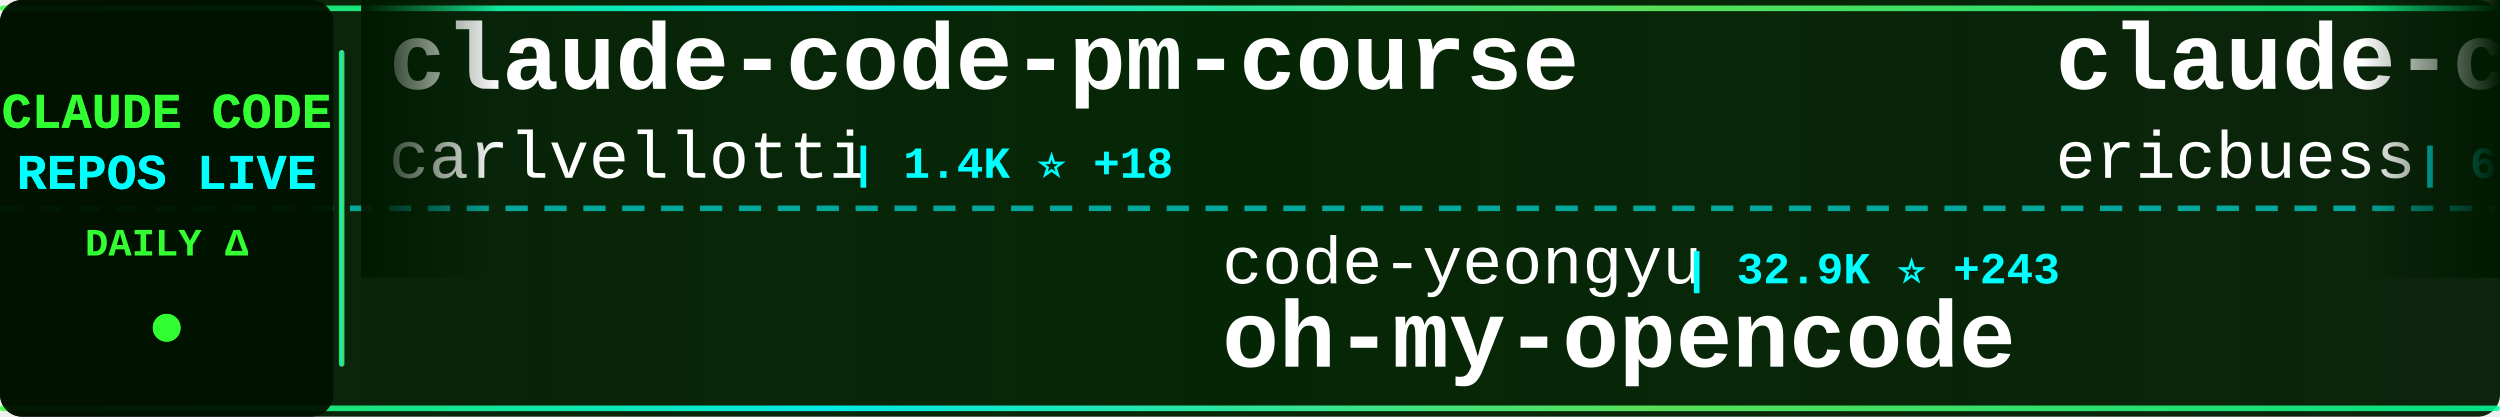
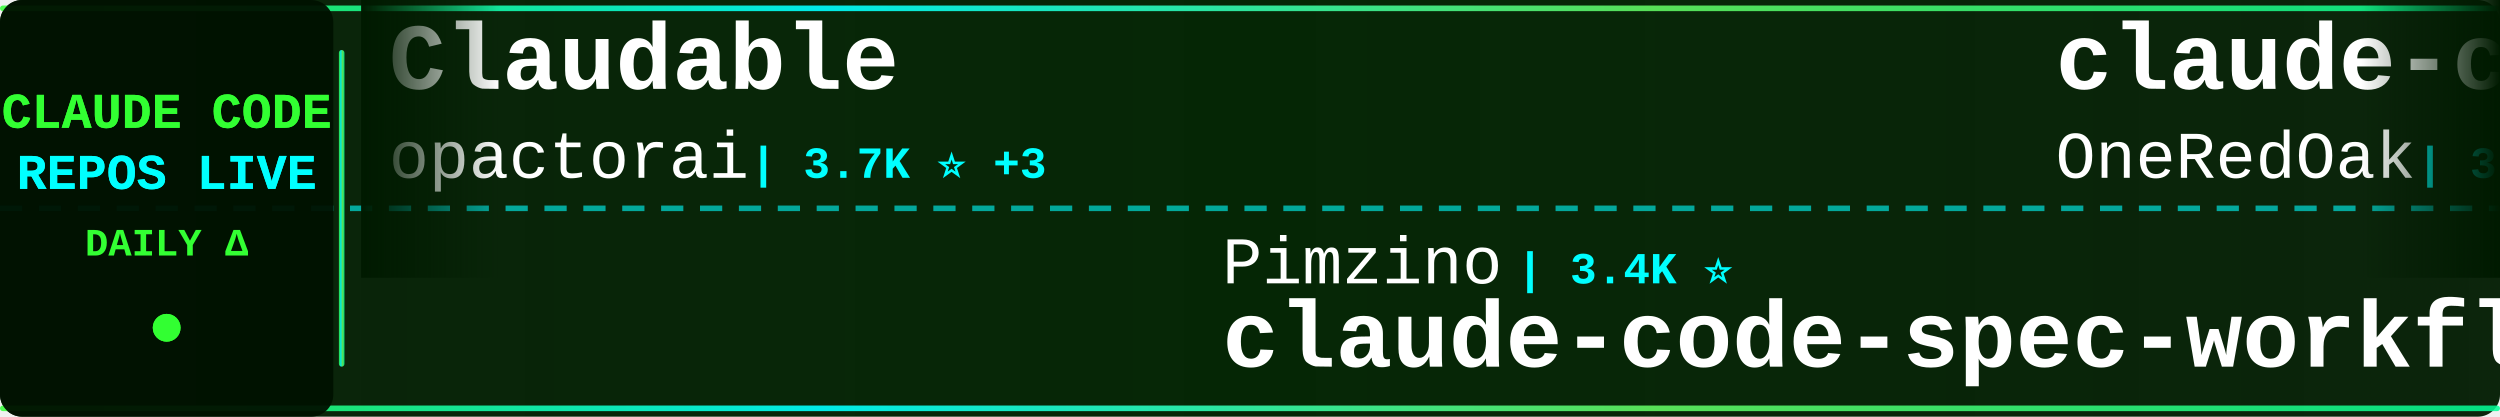
<svg xmlns="http://www.w3.org/2000/svg" width="900" height="150">
  <defs>
    <linearGradient id="tickerBg" x1="0%" y1="0%" x2="100%" y2="0%">
      <stop offset="0%" style="stop-color:#001a00;stop-opacity:0.95" />
      <stop offset="50%" style="stop-color:#002200;stop-opacity:0.98" />
      <stop offset="100%" style="stop-color:#001a00;stop-opacity:0.95" />
    </linearGradient>
    <linearGradient id="borderGrad" x1="0%" y1="0%" x2="100%" y2="0%">
      <stop offset="0%" style="stop-color:#33ff33;stop-opacity:0.85">
        <animate attributeName="stop-opacity" values="0.85;1;0.85" dur="2s" repeatCount="indefinite" />
      </stop>
      <stop offset="33%" style="stop-color:#00ffff;stop-opacity:0.9">
        <animate attributeName="stop-opacity" values="0.9;1;0.9" dur="2.2s" repeatCount="indefinite" />
      </stop>
      <stop offset="66%" style="stop-color:#66ff66;stop-opacity:0.85">
        <animate attributeName="stop-opacity" values="0.85;1;0.85" dur="1.8s" repeatCount="indefinite" />
      </stop>
      <stop offset="100%" style="stop-color:#00ff99;stop-opacity:0.85">
        <animate attributeName="stop-opacity" values="0.85;1;0.85" dur="2s" repeatCount="indefinite" />
      </stop>
    </linearGradient>
    <filter id="textGlow">
      <feGaussianBlur stdDeviation="0.1" result="coloredBlur" />
      <feMerge>
        <feMergeNode in="coloredBlur" />
        <feMergeNode in="SourceGraphic" />
      </feMerge>
    </filter>
    <filter id="metricGlow">
      <feGaussianBlur stdDeviation="0.2" result="coloredBlur" />
      <feMerge>
        <feMergeNode in="coloredBlur" />
        <feMergeNode in="SourceGraphic" />
      </feMerge>
    </filter>
    <linearGradient id="leftFade" x1="0%" y1="0%" x2="100%" y2="0%">
      <stop offset="0%" style="stop-color:#001a00;stop-opacity:1" />
      <stop offset="100%" style="stop-color:#001a00;stop-opacity:0" />
    </linearGradient>
    <linearGradient id="rightFade" x1="0%" y1="0%" x2="100%" y2="0%">
      <stop offset="0%" style="stop-color:#001a00;stop-opacity:0" />
      <stop offset="100%" style="stop-color:#001a00;stop-opacity:1" />
    </linearGradient>
  </defs>
  <rect width="900" height="150" fill="url(#tickerBg)" rx="8" />
  <rect x="0" y="2" width="900" height="2" fill="url(#borderGrad)" rx="1" />
  <rect x="0" y="146" width="900" height="2" fill="url(#borderGrad)" rx="1" />
  <line x1="0" y1="75" x2="900" y2="75" stroke="#00ffff" stroke-width="2" stroke-dasharray="8 6" opacity="0.6" />
  <rect x="0" y="0" width="120" height="150" fill="#001100" opacity="0.95" rx="8" />
  <text x="60" y="46" font-family="'Courier New', monospace" font-size="18" font-weight="bold" fill="#33ff33" text-anchor="middle" filter="url(#textGlow)">
    CLAUDE CODE
  </text>
  <text x="60" y="68" font-family="'Courier New', monospace" font-size="18" font-weight="bold" fill="#00ffff" text-anchor="middle" filter="url(#textGlow)">
    REPOS LIVE
  </text>
  <text x="60" y="92" font-family="'Courier New', monospace" font-size="14" font-weight="bold" fill="#33ff33" text-anchor="middle">
    DAILY Δ
  </text>
  <circle cx="60" cy="118" r="5" fill="#33ff33" filter="url(#metricGlow)">
    <animate attributeName="r" values="4;6;4" dur="1.5s" repeatCount="indefinite" />
    <animate attributeName="opacity" values="0.6;1;0.6" dur="1.5s" repeatCount="indefinite" />
  </circle>
  <rect x="122" y="18" width="2" height="114" fill="url(#borderGrad)" rx="1" />
  <clipPath id="tickerClip">
    <rect x="130" y="0" width="770" height="150" />
  </clipPath>
  <g clip-path="url(#tickerClip)">
    <g id="tickerItems">
      <animateTransform attributeName="transform" attributeType="XML" type="translate" from="0 0" to="-3000 0" dur="54s" repeatCount="indefinite" />
      <g transform="translate(0, 0)">
-         <text x="140" y="32" font-family="'Courier New', monospace" font-size="34" font-weight="bold" fill="#ffffff">claude-code-pm-course</text>
-         <text x="140" y="64" font-family="'Courier New', monospace" font-size="24" font-weight="normal" fill="#ffffff" opacity="1.0">carlvellotti</text>
-         <text x="306" y="64" font-family="'Courier New', monospace" font-size="16" font-weight="bold" fill="#00ffff"> | 1.4K ⭐ +18</text>
+         <text x="140" y="32" font-family="'Courier New', monospace" font-size="34" font-weight="bold" fill="#ffffff">Claudable</text>
+         <text x="140" y="64" font-family="'Courier New', monospace" font-size="24" font-weight="normal" fill="#ffffff" opacity="1.0">opactorai</text>
+         <text x="270" y="64" font-family="'Courier New', monospace" font-size="16" font-weight="bold" fill="#00ffff"> | 3.7K ⭐ +3</text>
      </g>
      <g transform="translate(300, 0)">
-         <text x="140" y="102" font-family="'Courier New', monospace" font-size="24" font-weight="normal" fill="#ffffff" opacity="1.0">code-yeongyu</text>
-         <text x="306" y="102" font-family="'Courier New', monospace" font-size="16" font-weight="bold" fill="#00ffff"> | 32.9K ⭐ +243</text>
-         <text x="140" y="132" font-family="'Courier New', monospace" font-size="34" font-weight="bold" fill="#ffffff">oh-my-opencode</text>
+         <text x="140" y="102" font-family="'Courier New', monospace" font-size="24" font-weight="normal" fill="#ffffff" opacity="1.0">Pimzino</text>
+         <text x="246" y="102" font-family="'Courier New', monospace" font-size="16" font-weight="bold" fill="#00ffff"> | 3.4K ⭐</text>
+         <text x="140" y="132" font-family="'Courier New', monospace" font-size="34" font-weight="bold" fill="#ffffff">claude-code-spec-workflo...</text>
      </g>
      <g transform="translate(600, 0)">
-         <text x="140" y="32" font-family="'Courier New', monospace" font-size="34" font-weight="bold" fill="#ffffff">claude-code-docs</text>
-         <text x="140" y="64" font-family="'Courier New', monospace" font-size="24" font-weight="normal" fill="#ffffff" opacity="1.0">ericbuess</text>
-         <text x="270" y="64" font-family="'Courier New', monospace" font-size="16" font-weight="bold" fill="#00ffff"> | 695 ⭐ +2</text>
+         <text x="140" y="32" font-family="'Courier New', monospace" font-size="34" font-weight="bold" fill="#ffffff">claude-code-workflows</text>
+         <text x="140" y="64" font-family="'Courier New', monospace" font-size="24" font-weight="normal" fill="#ffffff" opacity="1.0">OneRedOak</text>
+         <text x="270" y="64" font-family="'Courier New', monospace" font-size="16" font-weight="bold" fill="#00ffff"> | 3.6K ⭐ +1</text>
      </g>
      <g transform="translate(900, 0)">
-         <text x="140" y="102" font-family="'Courier New', monospace" font-size="24" font-weight="normal" fill="#ffffff" opacity="1.0">disler</text>
-         <text x="234" y="102" font-family="'Courier New', monospace" font-size="16" font-weight="bold" fill="#00ffff"> | 3.1K ⭐ +8</text>
-         <text x="140" y="132" font-family="'Courier New', monospace" font-size="34" font-weight="bold" fill="#ffffff">claude-code-hooks-master...</text>
+         <text x="140" y="102" font-family="'Courier New', monospace" font-size="24" font-weight="normal" fill="#ffffff" opacity="1.0">pedrohcgs</text>
+         <text x="270" y="102" font-family="'Courier New', monospace" font-size="16" font-weight="bold" fill="#00ffff"> | 361 ⭐ +9</text>
+         <text x="140" y="132" font-family="'Courier New', monospace" font-size="34" font-weight="bold" fill="#ffffff">claude-code-my-workflow</text>
      </g>
      <g transform="translate(1200, 0)">
-         <text x="140" y="32" font-family="'Courier New', monospace" font-size="34" font-weight="bold" fill="#ffffff">happy</text>
-         <text x="140" y="64" font-family="'Courier New', monospace" font-size="24" font-weight="normal" fill="#ffffff" opacity="1.0">slopus</text>
-         <text x="234" y="64" font-family="'Courier New', monospace" font-size="16" font-weight="bold" fill="#00ffff"> | 12.9K ⭐ +115</text>
+         <text x="140" y="32" font-family="'Courier New', monospace" font-size="34" font-weight="bold" fill="#ffffff">claude-code-settings</text>
+         <text x="140" y="64" font-family="'Courier New', monospace" font-size="24" font-weight="normal" fill="#ffffff" opacity="1.0">feiskyer</text>
+         <text x="258" y="64" font-family="'Courier New', monospace" font-size="16" font-weight="bold" fill="#00ffff"> | 1.2K ⭐ +2</text>
      </g>
      <g transform="translate(1500, 0)">
-         <text x="140" y="102" font-family="'Courier New', monospace" font-size="24" font-weight="normal" fill="#ffffff" opacity="1.0">pchalasani</text>
-         <text x="282" y="102" font-family="'Courier New', monospace" font-size="16" font-weight="bold" fill="#00ffff"> | 1.5K ⭐ +3</text>
-         <text x="140" y="132" font-family="'Courier New', monospace" font-size="34" font-weight="bold" fill="#ffffff">claude-code-tools</text>
+         <text x="140" y="102" font-family="'Courier New', monospace" font-size="24" font-weight="normal" fill="#ffffff" opacity="1.0">kodu-ai</text>
+         <text x="246" y="102" font-family="'Courier New', monospace" font-size="16" font-weight="bold" fill="#00ffff"> | 5.3K ⭐ +1</text>
+         <text x="140" y="132" font-family="'Courier New', monospace" font-size="34" font-weight="bold" fill="#ffffff">claude-coder</text>
      </g>
      <g transform="translate(1800, 0)">
-         <text x="140" y="32" font-family="'Courier New', monospace" font-size="34" font-weight="bold" fill="#ffffff">claude-plugins-official</text>
-         <text x="140" y="64" font-family="'Courier New', monospace" font-size="24" font-weight="normal" fill="#ffffff" opacity="1.0">anthropics</text>
-         <text x="282" y="64" font-family="'Courier New', monospace" font-size="16" font-weight="bold" fill="#00ffff"> | 8.0K ⭐ +160</text>
+         <text x="140" y="32" font-family="'Courier New', monospace" font-size="34" font-weight="bold" fill="#ffffff">claude-code-config</text>
+         <text x="140" y="64" font-family="'Courier New', monospace" font-size="24" font-weight="normal" fill="#ffffff" opacity="1.0">jarrodwatts</text>
+         <text x="294" y="64" font-family="'Courier New', monospace" font-size="16" font-weight="bold" fill="#00ffff"> | 943 ⭐ +1</text>
      </g>
      <g transform="translate(2100, 0)">
-         <text x="140" y="102" font-family="'Courier New', monospace" font-size="24" font-weight="normal" fill="#ffffff" opacity="1.0">steipete</text>
-         <text x="258" y="102" font-family="'Courier New', monospace" font-size="16" font-weight="bold" fill="#00ffff"> | 1.1K ⭐ +5</text>
-         <text x="140" y="132" font-family="'Courier New', monospace" font-size="34" font-weight="bold" fill="#ffffff">claude-code-mcp</text>
+         <text x="140" y="102" font-family="'Courier New', monospace" font-size="24" font-weight="normal" fill="#ffffff" opacity="1.0">Njengah</text>
+         <text x="246" y="102" font-family="'Courier New', monospace" font-size="16" font-weight="bold" fill="#00ffff"> | 1.4K ⭐ +7</text>
+         <text x="140" y="132" font-family="'Courier New', monospace" font-size="34" font-weight="bold" fill="#ffffff">claude-code-cheat-sheet</text>
      </g>
      <g transform="translate(2400, 0)">
-         <text x="140" y="32" font-family="'Courier New', monospace" font-size="34" font-weight="bold" fill="#ffffff">learn-claude-code</text>
-         <text x="140" y="64" font-family="'Courier New', monospace" font-size="24" font-weight="normal" fill="#ffffff" opacity="1.0">shareAI-lab</text>
-         <text x="294" y="64" font-family="'Courier New', monospace" font-size="16" font-weight="bold" fill="#00ffff"> | 17.3K ⭐ +40</text>
+         <text x="140" y="32" font-family="'Courier New', monospace" font-size="34" font-weight="bold" fill="#ffffff">Claude-Code-Remote</text>
+         <text x="140" y="64" font-family="'Courier New', monospace" font-size="24" font-weight="normal" fill="#ffffff" opacity="1.0">JessyTsui</text>
+         <text x="270" y="64" font-family="'Courier New', monospace" font-size="16" font-weight="bold" fill="#00ffff"> | 1.1K ⭐ +4</text>
      </g>
      <g transform="translate(2700, 0)">
-         <text x="140" y="102" font-family="'Courier New', monospace" font-size="24" font-weight="normal" fill="#ffffff" opacity="1.0">Yuyz0112</text>
-         <text x="258" y="102" font-family="'Courier New', monospace" font-size="16" font-weight="bold" fill="#00ffff"> | 2.1K ⭐ +1</text>
-         <text x="140" y="132" font-family="'Courier New', monospace" font-size="34" font-weight="bold" fill="#ffffff">claude-code-reverse</text>
+         <text x="140" y="102" font-family="'Courier New', monospace" font-size="24" font-weight="normal" fill="#ffffff" opacity="1.0">numman-ali</text>
+         <text x="282" y="102" font-family="'Courier New', monospace" font-size="16" font-weight="bold" fill="#00ffff"> | 8.4K ⭐ +19</text>
+         <text x="140" y="132" font-family="'Courier New', monospace" font-size="34" font-weight="bold" fill="#ffffff">openskills</text>
      </g>
      <g transform="translate(3000, 0)">
-         <text x="140" y="32" font-family="'Courier New', monospace" font-size="34" font-weight="bold" fill="#ffffff">claude-code-pm-course</text>
-         <text x="140" y="64" font-family="'Courier New', monospace" font-size="24" font-weight="normal" fill="#ffffff" opacity="1.0">carlvellotti</text>
-         <text x="306" y="64" font-family="'Courier New', monospace" font-size="16" font-weight="bold" fill="#00ffff"> | 1.4K ⭐ +18</text>
+         <text x="140" y="32" font-family="'Courier New', monospace" font-size="34" font-weight="bold" fill="#ffffff">Claudable</text>
+         <text x="140" y="64" font-family="'Courier New', monospace" font-size="24" font-weight="normal" fill="#ffffff" opacity="1.0">opactorai</text>
+         <text x="270" y="64" font-family="'Courier New', monospace" font-size="16" font-weight="bold" fill="#00ffff"> | 3.7K ⭐ +3</text>
      </g>
      <g transform="translate(3300, 0)">
-         <text x="140" y="102" font-family="'Courier New', monospace" font-size="24" font-weight="normal" fill="#ffffff" opacity="1.0">code-yeongyu</text>
-         <text x="306" y="102" font-family="'Courier New', monospace" font-size="16" font-weight="bold" fill="#00ffff"> | 32.9K ⭐ +243</text>
-         <text x="140" y="132" font-family="'Courier New', monospace" font-size="34" font-weight="bold" fill="#ffffff">oh-my-opencode</text>
+         <text x="140" y="102" font-family="'Courier New', monospace" font-size="24" font-weight="normal" fill="#ffffff" opacity="1.0">Pimzino</text>
+         <text x="246" y="102" font-family="'Courier New', monospace" font-size="16" font-weight="bold" fill="#00ffff"> | 3.4K ⭐</text>
+         <text x="140" y="132" font-family="'Courier New', monospace" font-size="34" font-weight="bold" fill="#ffffff">claude-code-spec-workflo...</text>
      </g>
      <g transform="translate(3600, 0)">
-         <text x="140" y="32" font-family="'Courier New', monospace" font-size="34" font-weight="bold" fill="#ffffff">claude-code-docs</text>
-         <text x="140" y="64" font-family="'Courier New', monospace" font-size="24" font-weight="normal" fill="#ffffff" opacity="1.0">ericbuess</text>
-         <text x="270" y="64" font-family="'Courier New', monospace" font-size="16" font-weight="bold" fill="#00ffff"> | 695 ⭐ +2</text>
+         <text x="140" y="32" font-family="'Courier New', monospace" font-size="34" font-weight="bold" fill="#ffffff">claude-code-workflows</text>
+         <text x="140" y="64" font-family="'Courier New', monospace" font-size="24" font-weight="normal" fill="#ffffff" opacity="1.0">OneRedOak</text>
+         <text x="270" y="64" font-family="'Courier New', monospace" font-size="16" font-weight="bold" fill="#00ffff"> | 3.6K ⭐ +1</text>
      </g>
      <g transform="translate(3900, 0)">
-         <text x="140" y="102" font-family="'Courier New', monospace" font-size="24" font-weight="normal" fill="#ffffff" opacity="1.0">disler</text>
-         <text x="234" y="102" font-family="'Courier New', monospace" font-size="16" font-weight="bold" fill="#00ffff"> | 3.1K ⭐ +8</text>
-         <text x="140" y="132" font-family="'Courier New', monospace" font-size="34" font-weight="bold" fill="#ffffff">claude-code-hooks-master...</text>
+         <text x="140" y="102" font-family="'Courier New', monospace" font-size="24" font-weight="normal" fill="#ffffff" opacity="1.0">pedrohcgs</text>
+         <text x="270" y="102" font-family="'Courier New', monospace" font-size="16" font-weight="bold" fill="#00ffff"> | 361 ⭐ +9</text>
+         <text x="140" y="132" font-family="'Courier New', monospace" font-size="34" font-weight="bold" fill="#ffffff">claude-code-my-workflow</text>
      </g>
    </g>
  </g>
  <rect x="130" y="0" width="50" height="100" fill="url(#leftFade)" />
  <rect x="850" y="0" width="50" height="100" fill="url(#rightFade)" />
</svg>
